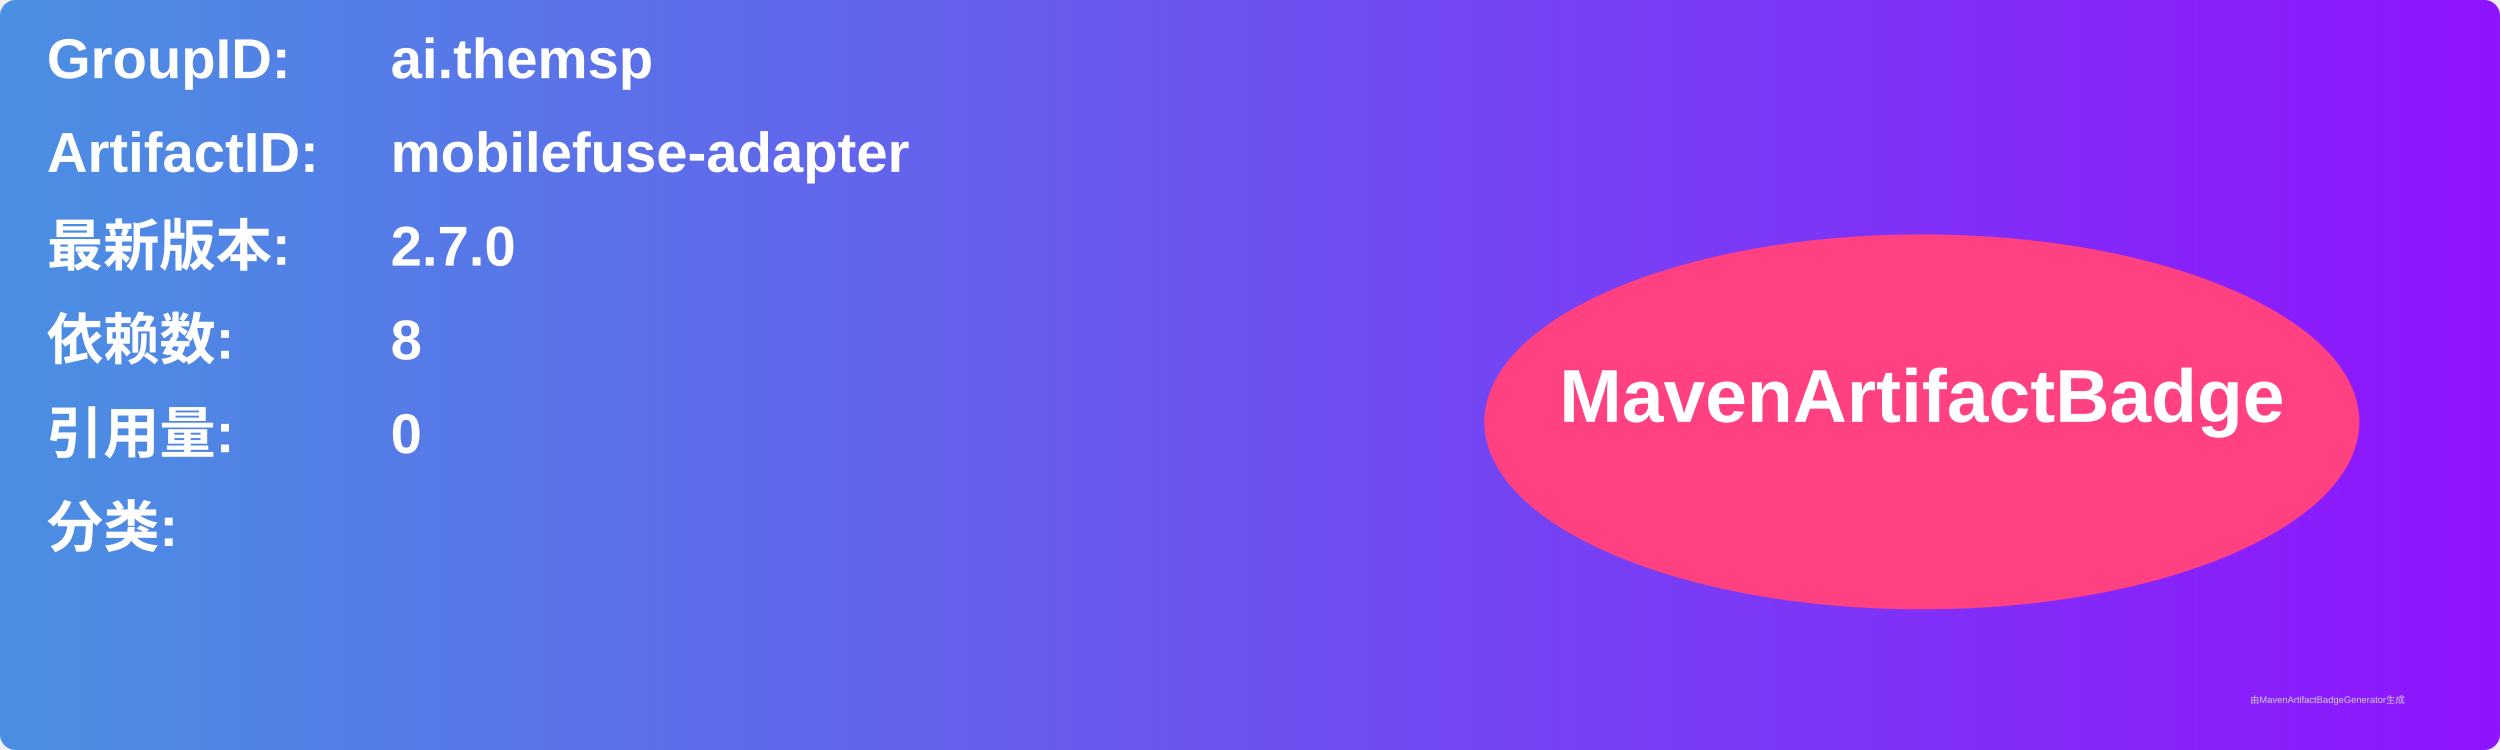
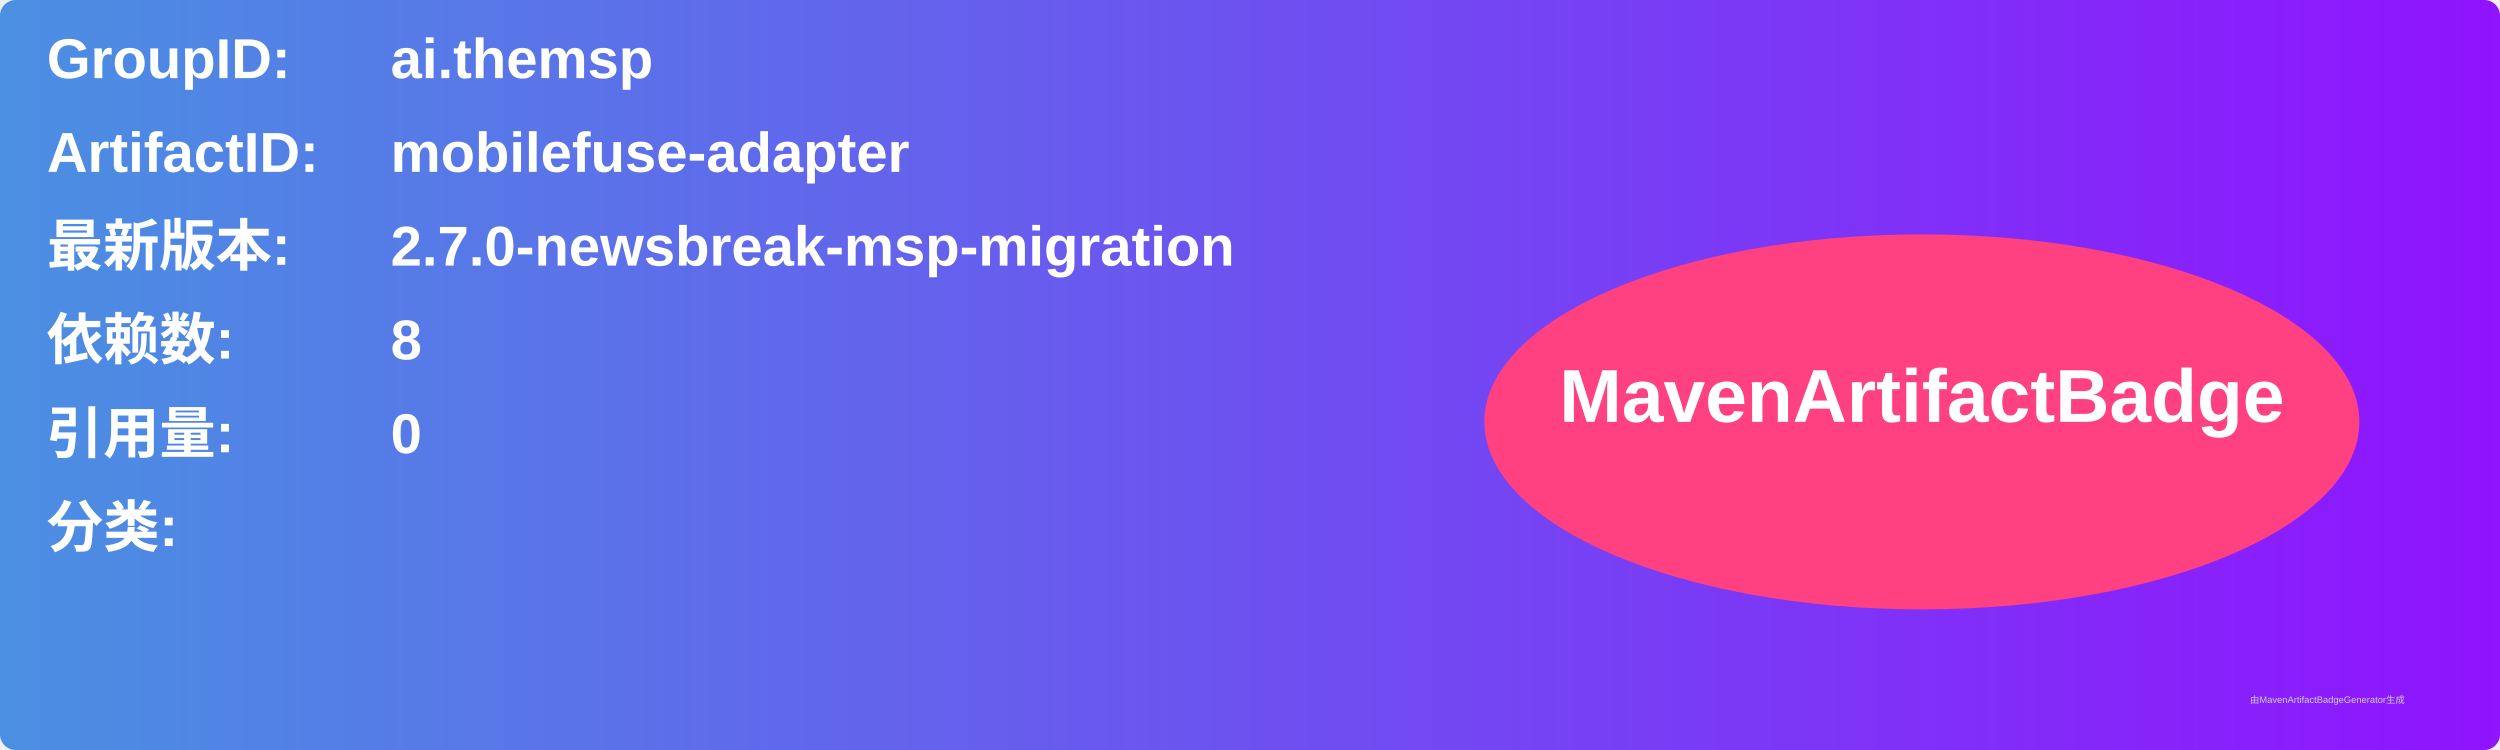
<svg xmlns="http://www.w3.org/2000/svg" width="800" height="240" viewBox="0 0 800 240">
  <linearGradient id="grad" x1="0%" y1="0%" x2="100%" y2="0%">
    <stop offset="0%" stop-color="#4a90e2" />
    <stop offset="100%" stop-color="#9013fe" />
  </linearGradient>
  <rect width="100%" height="100%" rx="5" ry="5" fill="url(#grad)" />
  <g transform="translate(15, 15)">
    <text x="0" y="10" font-family="Arial" font-size="18" fill="white" font-weight="bold" width="260">GroupID:</text>
    <text x="110" y="10" font-family="Arial" font-size="18" fill="white" font-weight="bold" width="460">ai.themsp</text>
    <text x="0" y="40" font-family="Arial" font-size="18" fill="white" font-weight="bold" width="260">ArtifactID:</text>
    <text x="110" y="40" font-family="Arial" font-size="18" fill="white" font-weight="bold" width="460">mobilefuse-adapter</text>
    <text x="0" y="70" font-family="Arial" font-size="18" fill="white" font-weight="bold">最新版本:</text>
    <text x="110" y="70" font-family="Arial" font-size="18" fill="white" font-weight="bold">
-       <tspan font-weight="bold">2.7.0</tspan>
+       <tspan font-weight="bold">2.7.0-newsbreak-msp-migration</tspan>
    </text>
    <text x="0" y="100" font-family="Arial" font-size="18" fill="white" font-weight="bold">依赖数: </text>
    <text x="110" y="100" font-family="Arial" font-size="18" fill="white">
      <tspan font-weight="bold">8</tspan>
    </text>
    <text x="0" y="130" font-family="Arial" font-size="18" fill="white" font-weight="bold">引用量: </text>
    <text x="110" y="130" font-family="Arial" font-size="18" fill="white">
      <tspan font-weight="bold">0</tspan>
    </text>
    <text x="0" y="160" font-family="Arial" font-size="18" fill="white" font-weight="bold">分类:</text>
    <text x="10" y="190" font-family="Arial" font-size="10" fill="white">
      <tspan font-weight="bold" />
    </text>
    <ellipse cx="600" cy="120" rx="140" ry="60" fill="#ff4081" />
    <text x="600" y="120" text-anchor="middle" font-family="Arial" font-size="24" fill="white" font-weight="bold">MavenArtifactBadge</text>
  </g>
  <text x="720" y="225" font-family="Arial" font-size="3" fill="#d0d0d0">由MavenArtifactBadgeGenerator生成</text>
</svg>
